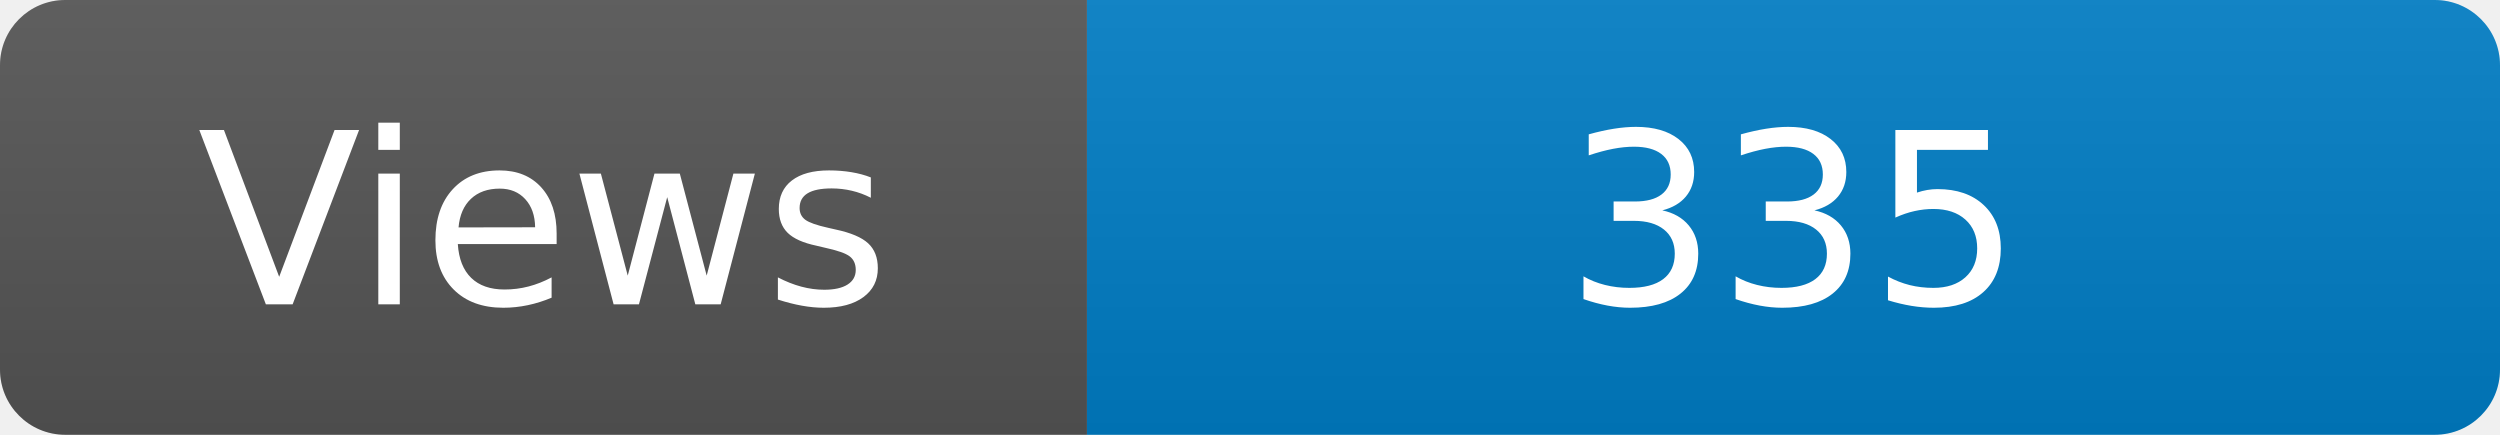
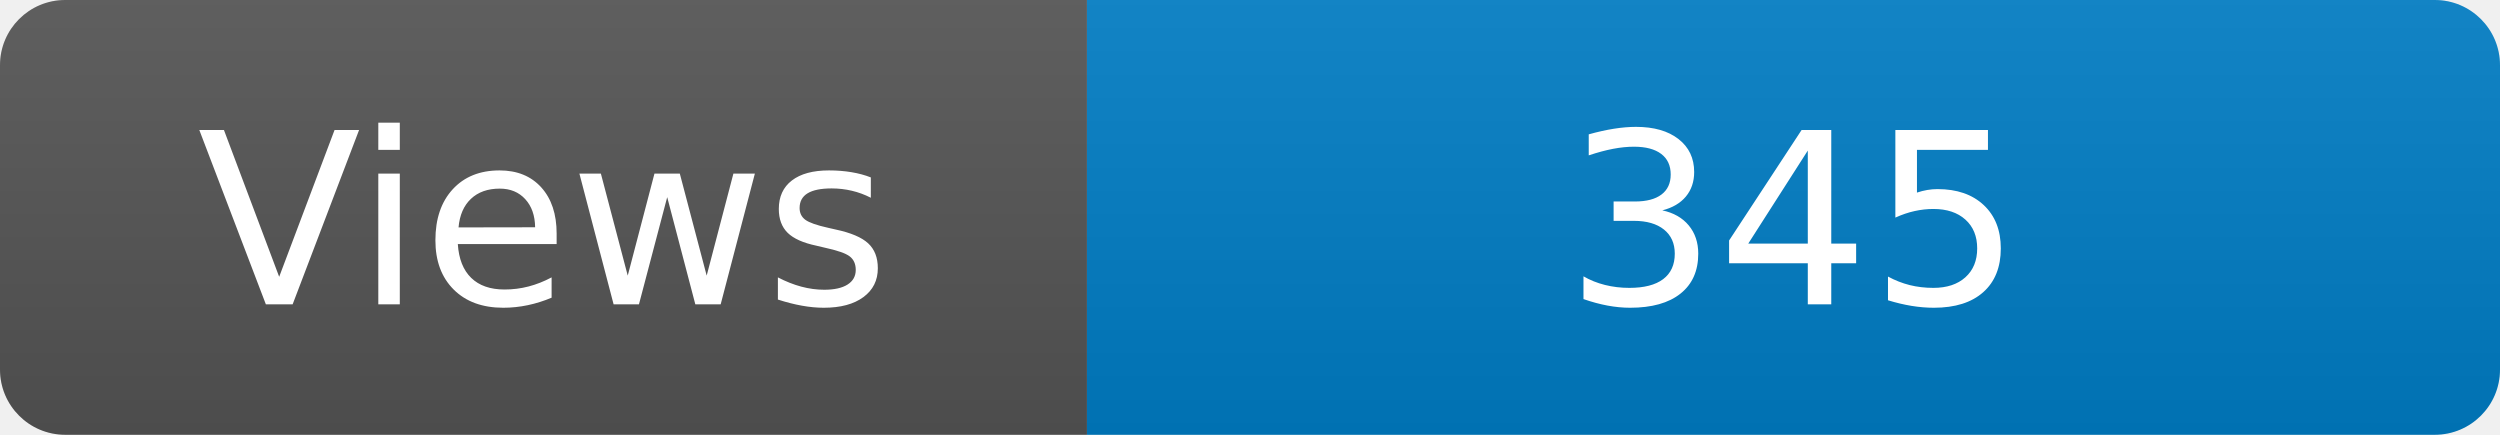
<svg xmlns="http://www.w3.org/2000/svg" width="115" height="20" role="img" aria-label="Maintained?: yes">
  <linearGradient id="s" x2="0" y2="100%">
    <stop offset="0" stop-color="#bbb" stop-opacity=".1" />
    <stop offset="1" stop-opacity=".1" />
  </linearGradient>
  <clipPath id="r">
    <rect width="115" height="20" rx="3" fill="#fff" />
  </clipPath>
  <g clip-path="url(#r)">
    <rect width="50" height="20" fill="#555" />
    <rect x="50" width="160" height="20" fill="#007ec6" />
    <rect width="115" height="20" fill="url(#s)" />
  </g>
  <g fill="#fff" text-anchor="middle" font-family="Verdana,Geneva,DejaVu Sans,sans-serif" font-size="110">
    <text x="250" y="140" transform="scale(.1)" fill="#fff">Views</text>
-     <text x="825" y="140" transform="scale(.1)" fill="#fff">335</text>
+     <text x="825" y="140" transform="scale(.1)" fill="#fff">345</text>
  </g>
</svg>
